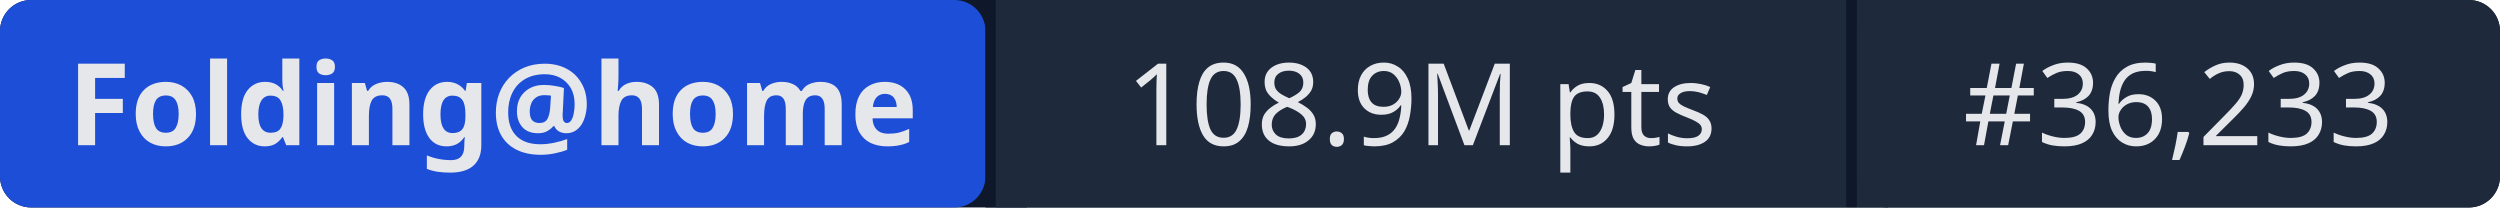
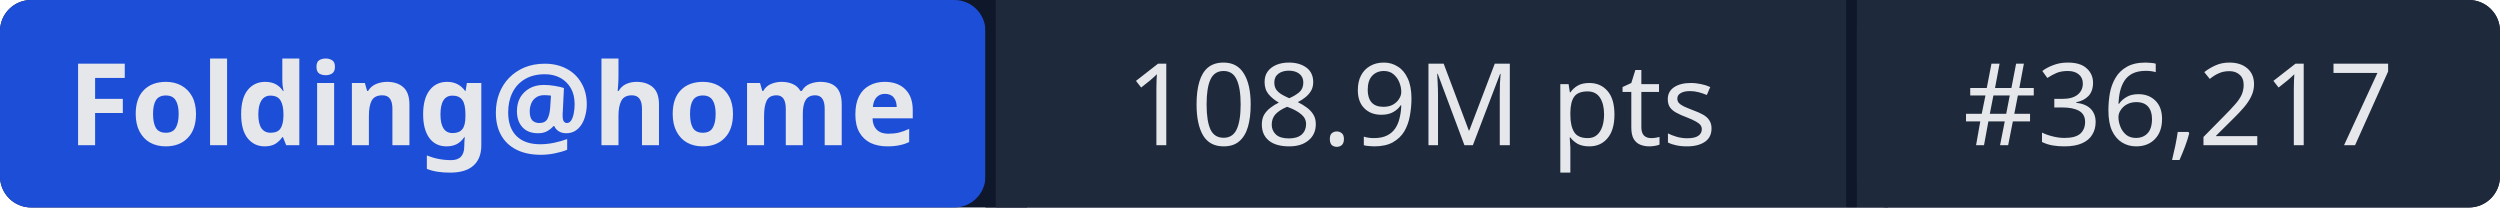
- <svg xmlns="http://www.w3.org/2000/svg" width="241" height="20" role="img" aria-label="Folding@home: 108.9M pts | #36,233">
+ <svg xmlns="http://www.w3.org/2000/svg" width="241" height="20" role="img" aria-label="Folding@home: 108.9M pts | #36,217">
  <rect width="241" height="20" rx="3" fill="#0f172a" />
  <rect x="0" width="95" height="20" rx="3" fill="#1d4ed8" />
  <rect x="95" width="1" height="20" fill="#0f172a" />
  <rect x="96" width="82" height="20" fill="#1e293b" />
  <rect x="178" width="1" height="20" fill="#0f172a" />
  <rect x="179" width="62" height="20" rx="3" fill="#1e293b" />
  <rect x="96" width="3" height="20" fill="#1e293b" />
  <rect x="179" width="3" height="20" fill="#1e293b" />
  <g fill="#e5e7eb" font-family="system-ui,sans-serif" font-size="11" text-anchor="middle">
    <text x="47.5" y="14" font-weight="600">Folding@home</text>
    <text x="137" y="14">108.9M pts</text>
-     <text x="210" y="14">#36,233</text>
+     <text x="210" y="14">#36,217</text>
  </g>
</svg>
